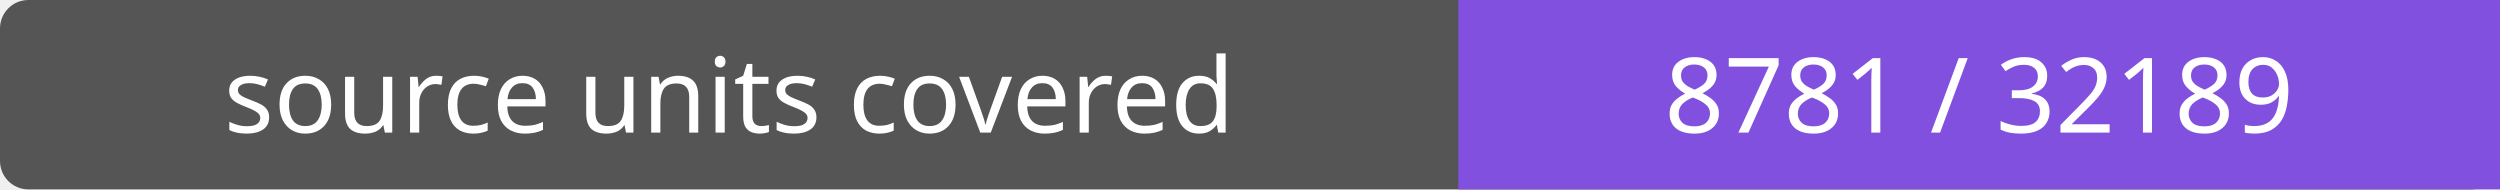
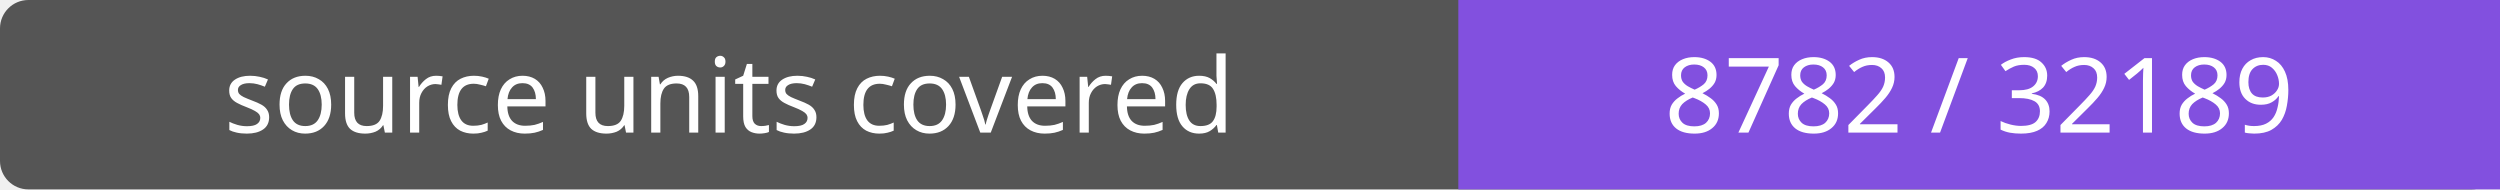
- <svg xmlns="http://www.w3.org/2000/svg" width="264" height="20" role="img" aria-label="source units covered: 8781 / 32189">
+ <svg xmlns="http://www.w3.org/2000/svg" width="264" height="20" role="img" aria-label="source units covered: 8782 / 32189">
  <rect width="264" height="20" rx="3" fill="#555" />
  <path fill="#8250df" d="M154 0h110v20H154z" />
  <g fill="#fff" text-anchor="middle" font-family="Verdana,sans-serif" font-size="11">
    <text x="77.0" y="14">source units covered</text>
-     <text x="209.0" y="14">8781 / 32189</text>
+     <text x="209.0" y="14">8782 / 32189</text>
  </g>
</svg>
